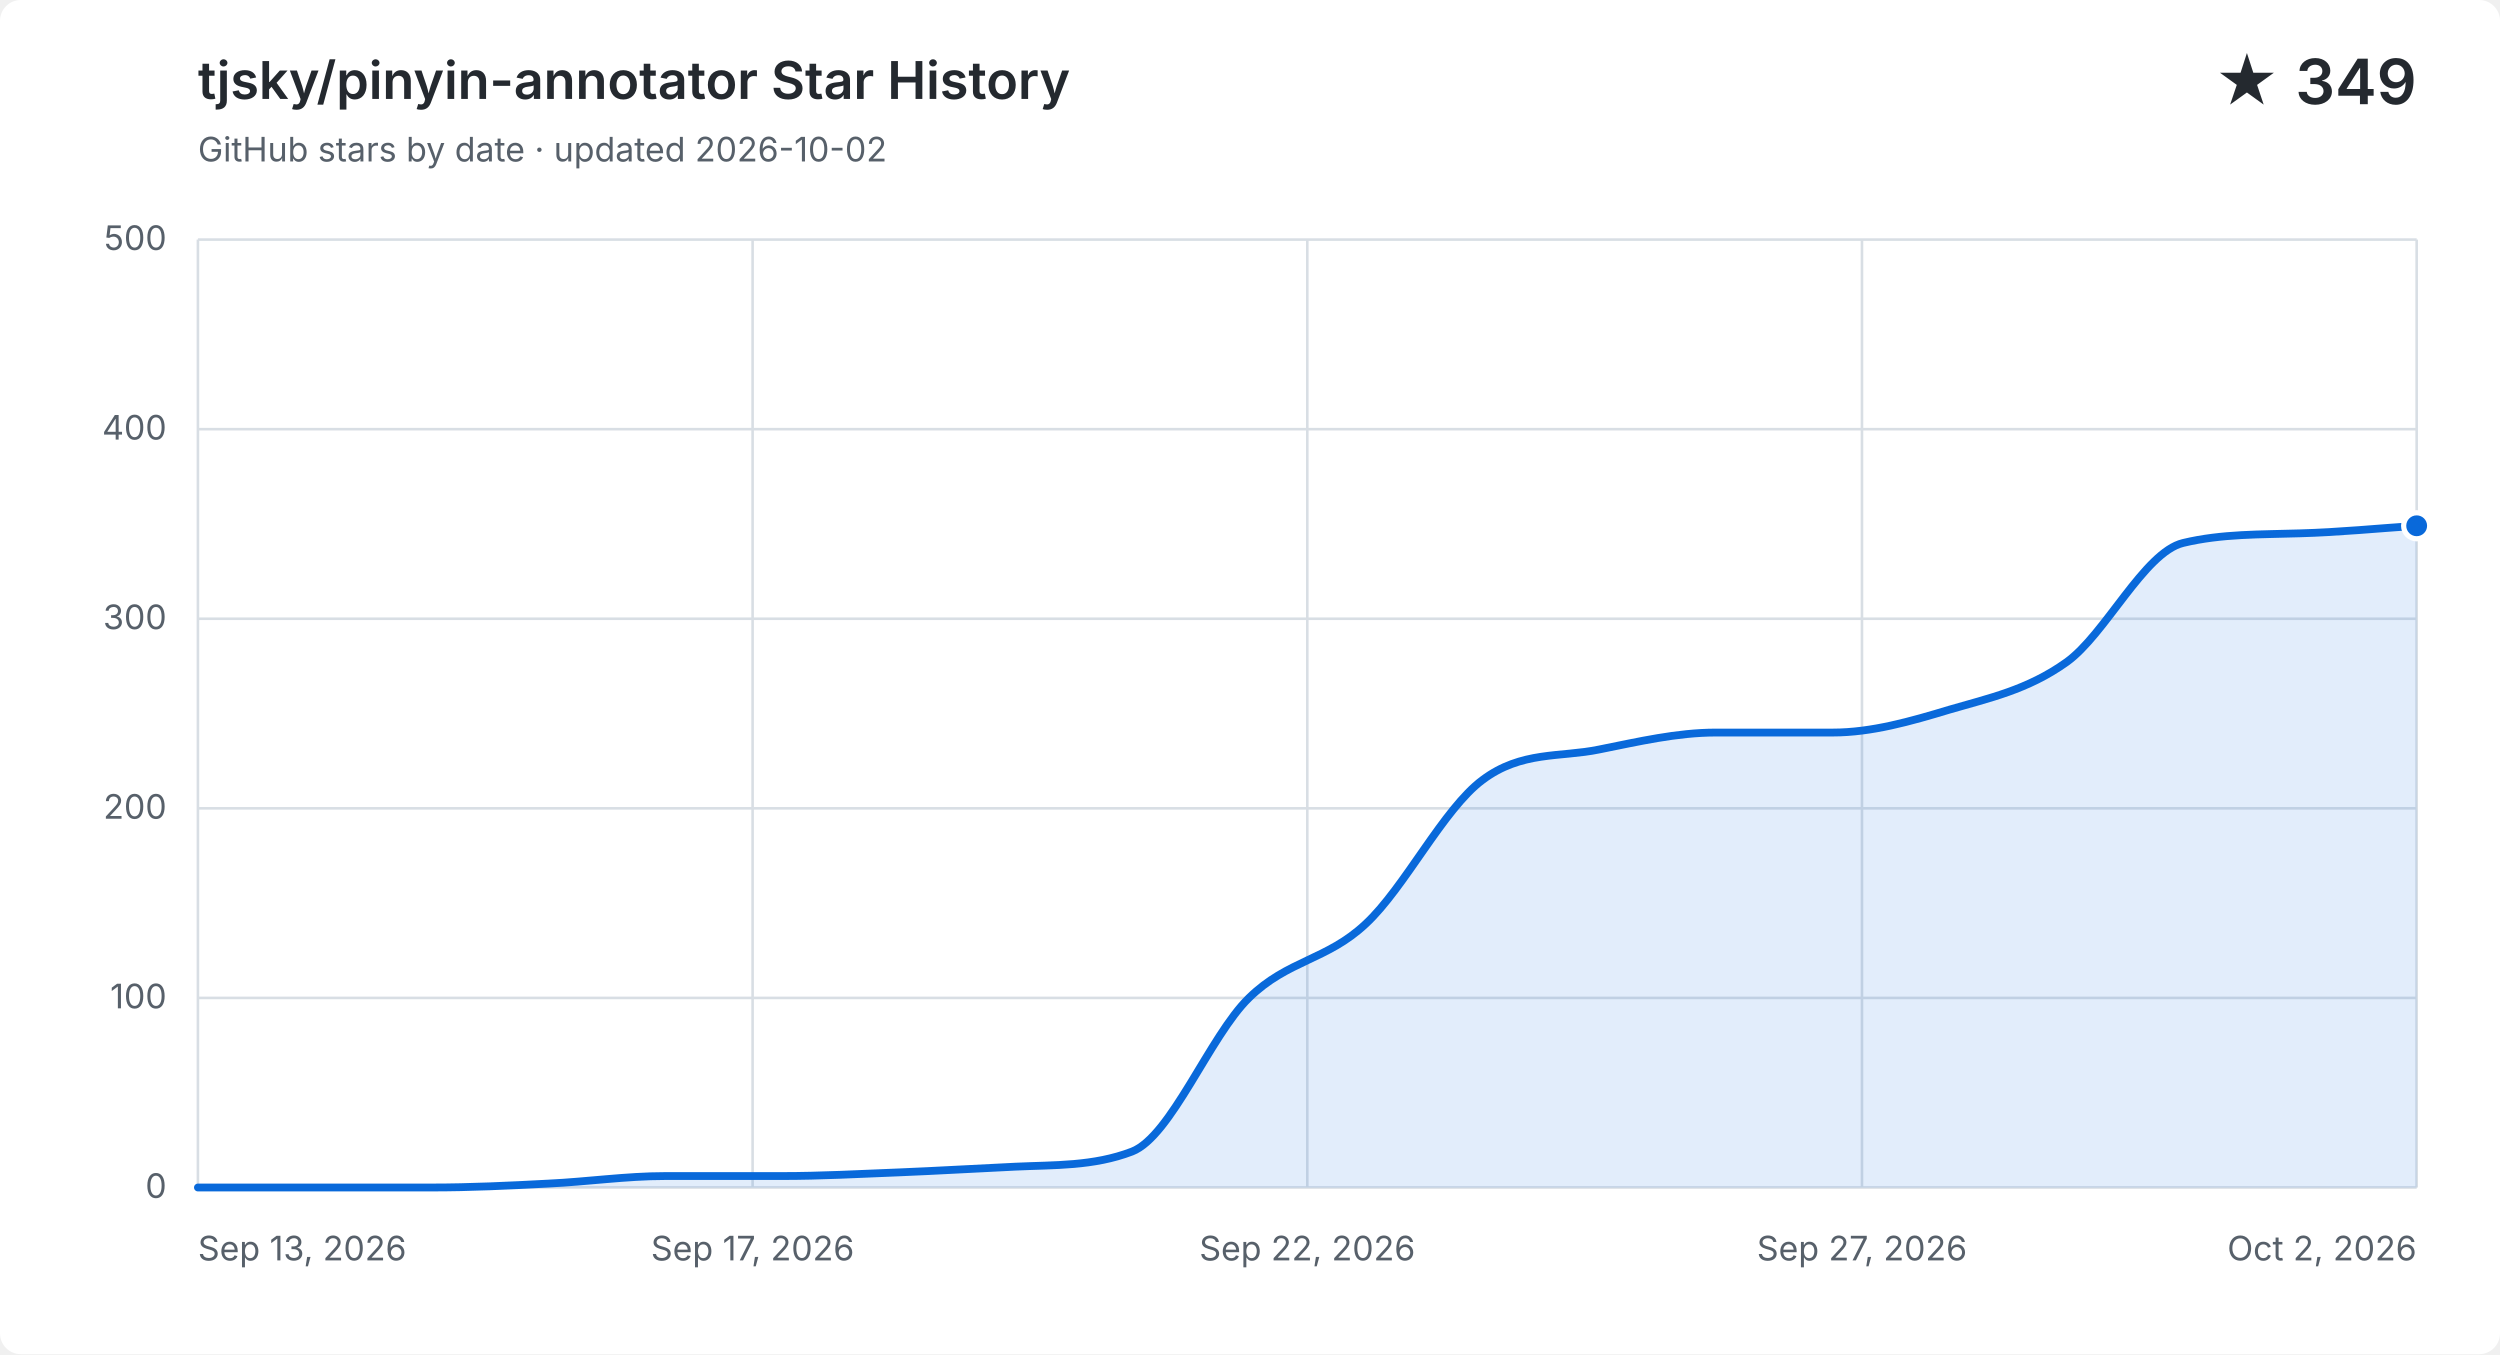
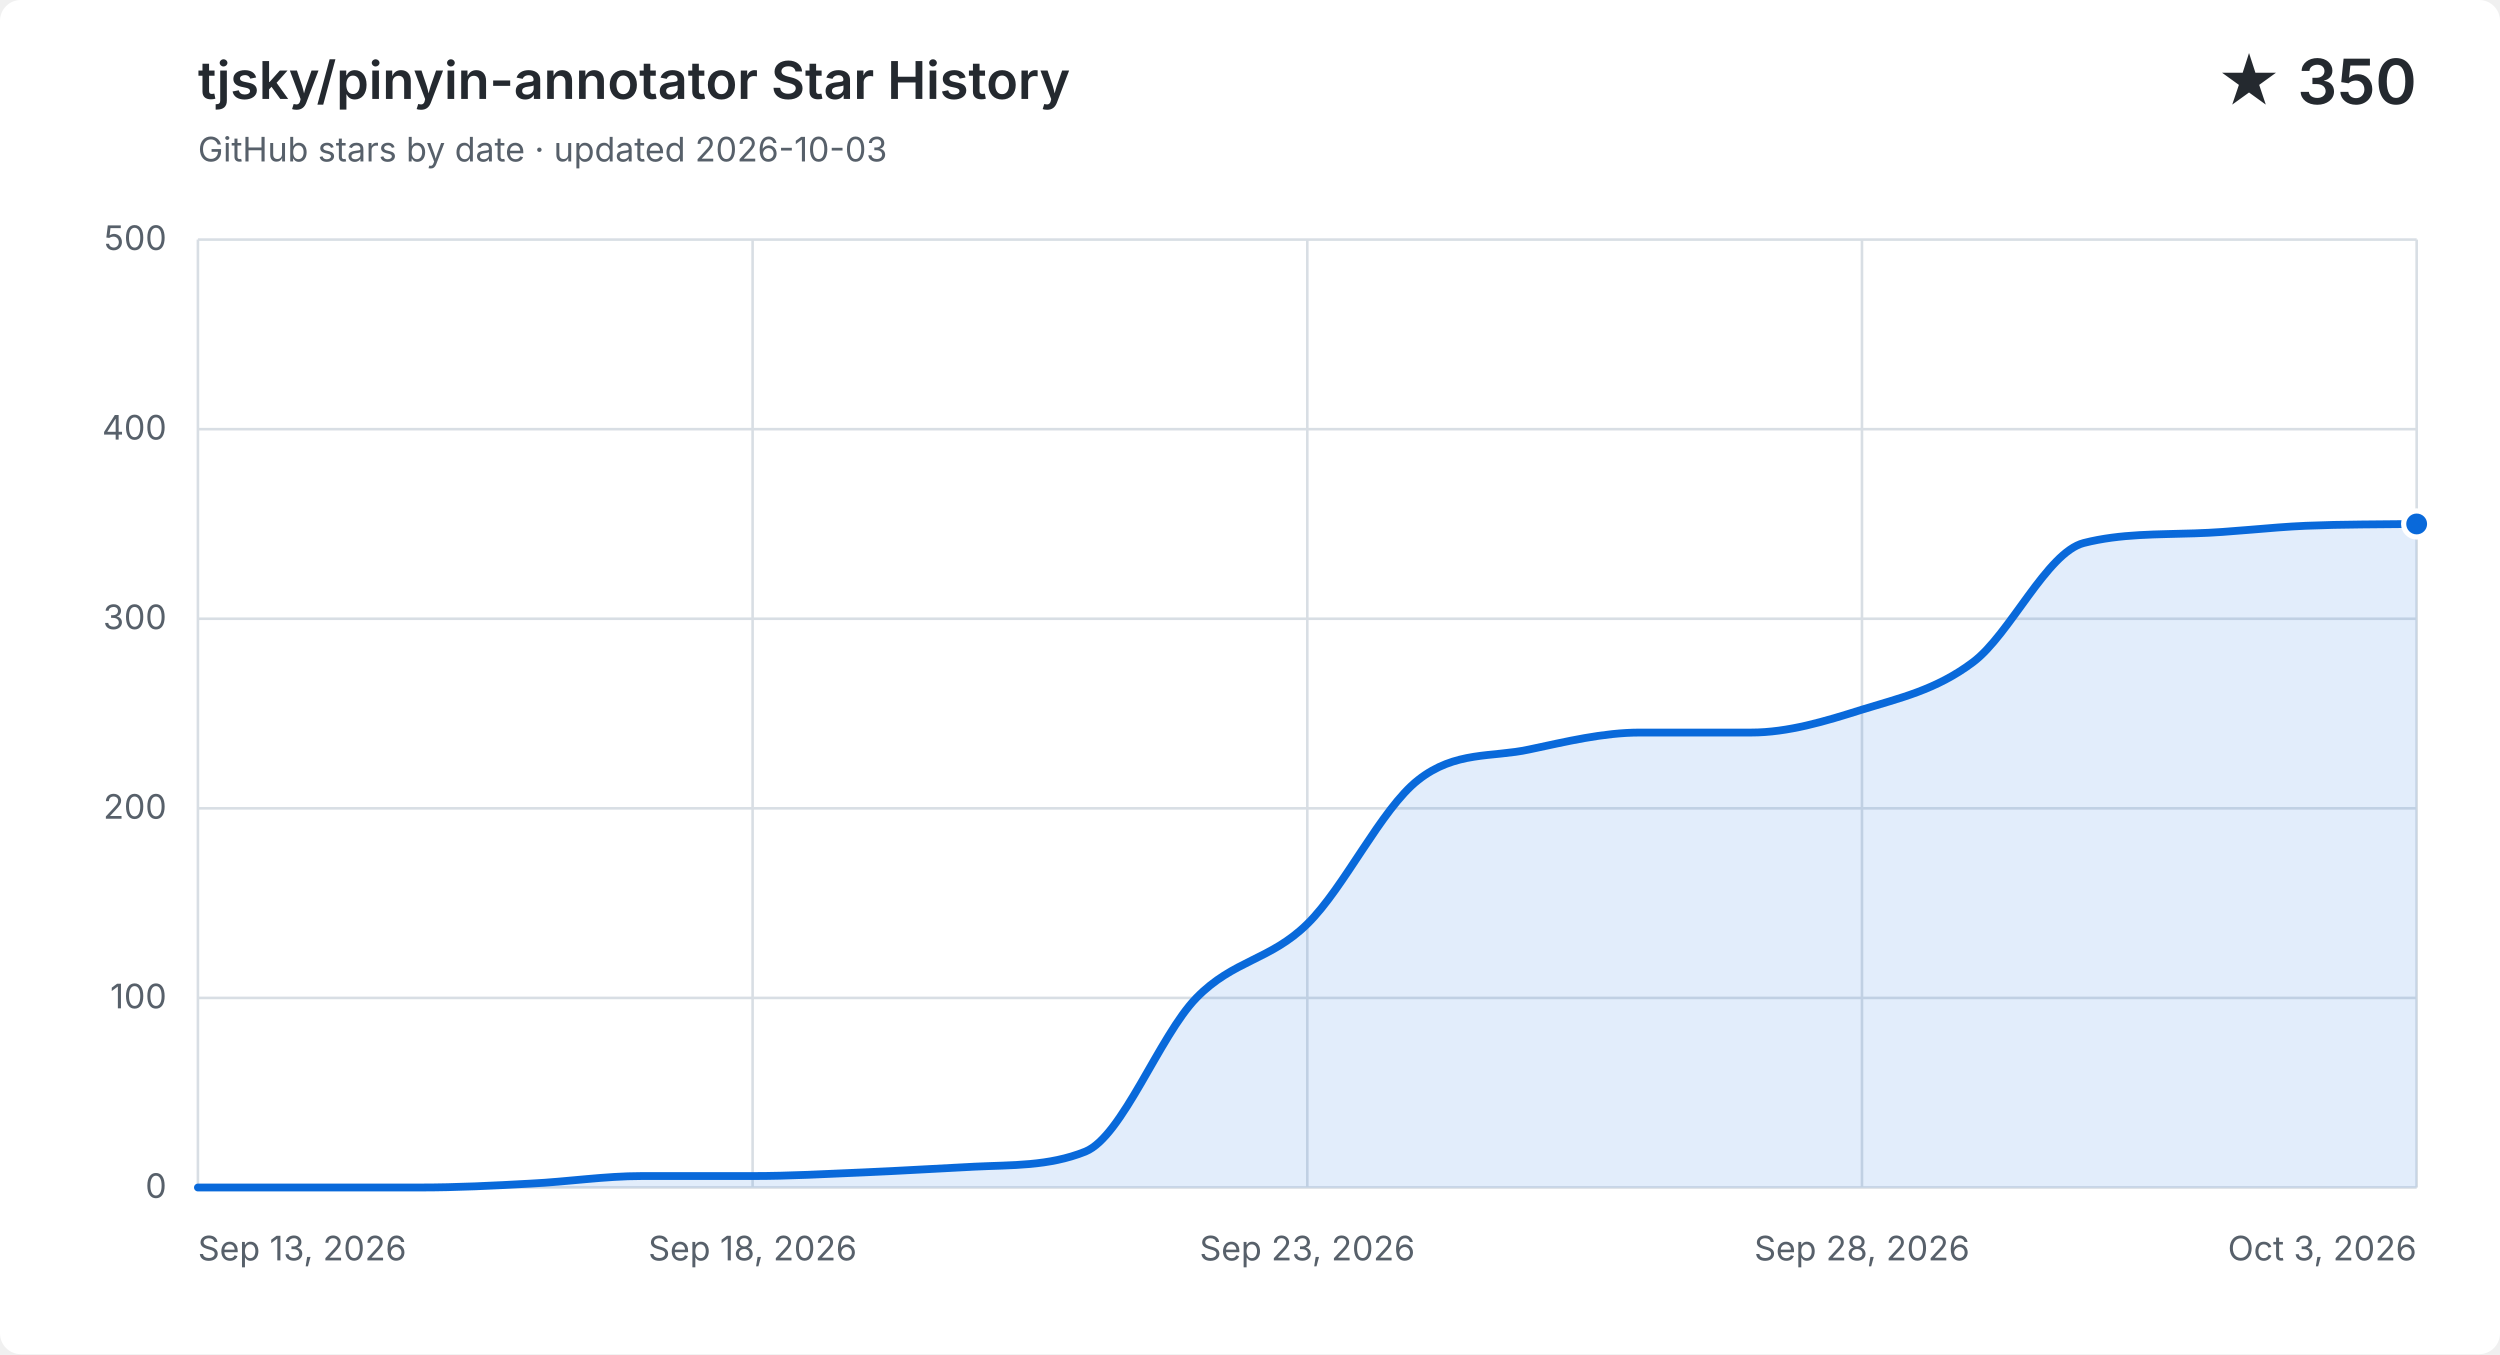
<svg xmlns="http://www.w3.org/2000/svg" width="960" height="520" viewBox="0 0 960 520" role="img" aria-labelledby="title description">
  <style>
    .background { fill: #ffffff; }
    .grid { fill: none; stroke: #d8dee4; stroke-width: 1; }
    .label, .subtitle { fill: #57606a; font: 13px -apple-system, BlinkMacSystemFont, "Segoe UI", sans-serif; }
    .heading, .value { fill: #24292f; font-family: -apple-system, BlinkMacSystemFont, "Segoe UI", sans-serif; }
    .heading { font-size: 20px; font-weight: 600; }
    .value { font-size: 24px; font-weight: 600; }
    .area { fill: #0969da; opacity: .12; }
    .line { fill: none; stroke: #0969da; stroke-linecap: round; stroke-linejoin: round; stroke-width: 3; }
    .point { fill: #0969da; stroke: #ffffff; stroke-width: 2; }
    @media (prefers-color-scheme: dark) {
      .background { fill: #0d1117; }
      .grid { stroke: #30363d; }
      .label, .subtitle { fill: #8b949e; }
      .heading, .value { fill: #f0f6fc; }
      .area { fill: #58a6ff; }
      .line { stroke: #58a6ff; }
      .point { fill: #58a6ff; stroke: #0d1117; }
    }
  </style>
  <rect class="background" width="960" height="520" rx="8" />
  <text class="heading" x="76" y="38">tjsky/pinyin-annotator Star History</text>
-   <text class="subtitle" x="76" y="62">GitHub stars by date · updated 2026-10-02</text>
-   <text class="value" x="928" y="40" text-anchor="end">★ 349</text>
+   <text class="subtitle" x="76" y="62">GitHub stars by date · updated 2026-10-03</text>
+   <text class="value" x="928" y="40" text-anchor="end">★ 350</text>
  <path class="grid" d="M 76 456.0 H 928" />
  <text class="label" x="64" y="460.0" text-anchor="end">0</text>
  <path class="grid" d="M 76 383.2 H 928" />
  <text class="label" x="64" y="387.2" text-anchor="end">100</text>
  <path class="grid" d="M 76 310.4 H 928" />
  <text class="label" x="64" y="314.4" text-anchor="end">200</text>
  <path class="grid" d="M 76 237.6 H 928" />
  <text class="label" x="64" y="241.6" text-anchor="end">300</text>
  <path class="grid" d="M 76 164.8 H 928" />
  <text class="label" x="64" y="168.8" text-anchor="end">400</text>
  <path class="grid" d="M 76 92.0 H 928" />
  <text class="label" x="64" y="96.0" text-anchor="end">500</text>
  <path class="grid" d="M 76.0 92 V 456" />
  <text class="label" x="76.0" y="484" text-anchor="start">Sep 13, 2026</text>
  <path class="grid" d="M 289.0 92 V 456" />
-   <text class="label" x="289.0" y="484" text-anchor="middle">Sep 17, 2026</text>
+   <text class="label" x="289.0" y="484" text-anchor="middle">Sep 18, 2026</text>
  <path class="grid" d="M 502.0 92 V 456" />
-   <text class="label" x="502.0" y="484" text-anchor="middle">Sep 22, 2026</text>
+   <text class="label" x="502.0" y="484" text-anchor="middle">Sep 23, 2026</text>
  <path class="grid" d="M 715.0 92 V 456" />
-   <text class="label" x="715.0" y="484" text-anchor="middle">Sep 27, 2026</text>
+   <text class="label" x="715.0" y="484" text-anchor="middle">Sep 28, 2026</text>
  <path class="grid" d="M 928.0 92 V 456" />
-   <text class="label" x="928.0" y="484" text-anchor="end">Oct 2, 2026</text>
-   <path class="area" d="M 76.0 456.0 C 90.9 456.0, 105.9 456.0, 120.8 456.0 C 135.8 456.0, 150.7 456.0, 165.7 456.0 C 180.6 456.0, 195.6 455.3, 210.5 454.5 C 225.5 453.8, 240.4 451.6, 255.4 451.6 C 270.3 451.6, 285.3 451.6, 300.2 451.6 C 315.2 451.6, 330.1 450.8, 345.1 450.2 C 360.0 449.6, 374.9 448.7, 389.9 448.0 C 404.8 447.3, 419.8 447.9, 434.7 442.2 C 449.7 436.4, 464.6 397.8, 479.6 383.2 C 494.5 368.6, 509.5 368.8, 524.4 354.8 C 539.4 340.9, 554.3 310.6, 569.3 299.5 C 584.2 288.3, 599.2 290.9, 614.1 287.8 C 629.1 284.8, 644.0 281.3, 658.9 281.3 C 673.9 281.3, 688.8 281.3, 703.8 281.3 C 718.7 281.3, 733.7 277.0, 748.6 272.5 C 763.6 268.1, 778.5 265.0, 793.5 254.3 C 808.4 243.7, 823.4 212.1, 838.3 208.5 C 853.3 204.9, 868.2 205.3, 883.2 204.8 C 898.1 204.4, 913.1 202.9, 928.0 201.9 V 456 H 76.0 Z" />
-   <path class="line" d="M 76.0 456.0 C 90.9 456.0, 105.9 456.0, 120.8 456.0 C 135.8 456.0, 150.7 456.0, 165.7 456.0 C 180.6 456.0, 195.6 455.3, 210.5 454.5 C 225.5 453.8, 240.4 451.6, 255.4 451.6 C 270.3 451.6, 285.3 451.6, 300.2 451.6 C 315.2 451.6, 330.1 450.8, 345.1 450.2 C 360.0 449.6, 374.9 448.7, 389.9 448.0 C 404.8 447.3, 419.8 447.9, 434.7 442.2 C 449.7 436.4, 464.6 397.8, 479.6 383.2 C 494.5 368.6, 509.5 368.8, 524.4 354.8 C 539.4 340.9, 554.3 310.6, 569.3 299.5 C 584.2 288.3, 599.2 290.9, 614.1 287.8 C 629.1 284.8, 644.0 281.3, 658.9 281.3 C 673.9 281.3, 688.8 281.3, 703.8 281.3 C 718.7 281.3, 733.7 277.0, 748.6 272.5 C 763.6 268.1, 778.5 265.0, 793.5 254.3 C 808.4 243.7, 823.4 212.1, 838.3 208.5 C 853.3 204.9, 868.2 205.3, 883.2 204.8 C 898.1 204.4, 913.1 202.9, 928.0 201.9" />
-   <circle class="point" cx="928.0" cy="201.9" r="5" />
+   <text class="label" x="928.0" y="484" text-anchor="end">Oct 3, 2026</text>
+   <path class="area" d="M 76.0 456.0 C 90.2 456.0, 104.4 456.0, 118.6 456.0 C 132.8 456.0, 147.0 456.0, 161.2 456.0 C 175.4 456.0, 189.6 455.3, 203.8 454.5 C 218.0 453.8, 232.2 451.6, 246.4 451.6 C 260.6 451.6, 274.8 451.6, 289.0 451.6 C 303.2 451.6, 317.4 450.8, 331.6 450.2 C 345.8 449.6, 360.0 448.7, 374.2 448.0 C 388.4 447.3, 402.6 447.9, 416.8 442.2 C 431.0 436.4, 445.2 397.8, 459.4 383.2 C 473.6 368.6, 487.8 368.8, 502.0 354.8 C 516.2 340.9, 530.4 310.6, 544.6 299.5 C 558.8 288.3, 573.0 290.9, 587.2 287.8 C 601.4 284.8, 615.6 281.3, 629.8 281.3 C 644.0 281.3, 658.2 281.3, 672.4 281.3 C 686.6 281.3, 700.8 277.0, 715.0 272.5 C 729.2 268.1, 743.4 265.0, 757.6 254.3 C 771.8 243.7, 786.0 212.1, 800.2 208.5 C 814.4 204.9, 828.6 205.3, 842.8 204.8 C 857.0 204.4, 871.2 202.5, 885.4 201.9 C 899.6 201.3, 913.8 201.4, 928.0 201.2 V 456 H 76.0 Z" />
+   <path class="line" d="M 76.0 456.0 C 90.2 456.0, 104.4 456.0, 118.6 456.0 C 132.8 456.0, 147.0 456.0, 161.2 456.0 C 175.4 456.0, 189.6 455.3, 203.8 454.5 C 218.0 453.8, 232.2 451.6, 246.4 451.6 C 260.6 451.6, 274.8 451.6, 289.0 451.6 C 303.2 451.6, 317.4 450.8, 331.6 450.2 C 345.8 449.6, 360.0 448.7, 374.2 448.0 C 388.4 447.3, 402.6 447.9, 416.8 442.2 C 431.0 436.4, 445.2 397.8, 459.4 383.2 C 473.6 368.6, 487.8 368.8, 502.0 354.8 C 516.2 340.9, 530.4 310.6, 544.6 299.5 C 558.8 288.3, 573.0 290.9, 587.2 287.8 C 601.4 284.8, 615.6 281.3, 629.8 281.3 C 644.0 281.3, 658.2 281.3, 672.4 281.3 C 686.6 281.3, 700.8 277.0, 715.0 272.5 C 729.2 268.1, 743.4 265.0, 757.6 254.3 C 771.8 243.7, 786.0 212.1, 800.2 208.5 C 814.4 204.9, 828.6 205.3, 842.8 204.8 C 857.0 204.4, 871.2 202.5, 885.4 201.9 C 899.6 201.3, 913.8 201.4, 928.0 201.2" />
+   <circle class="point" cx="928.0" cy="201.2" r="5" />
</svg>
